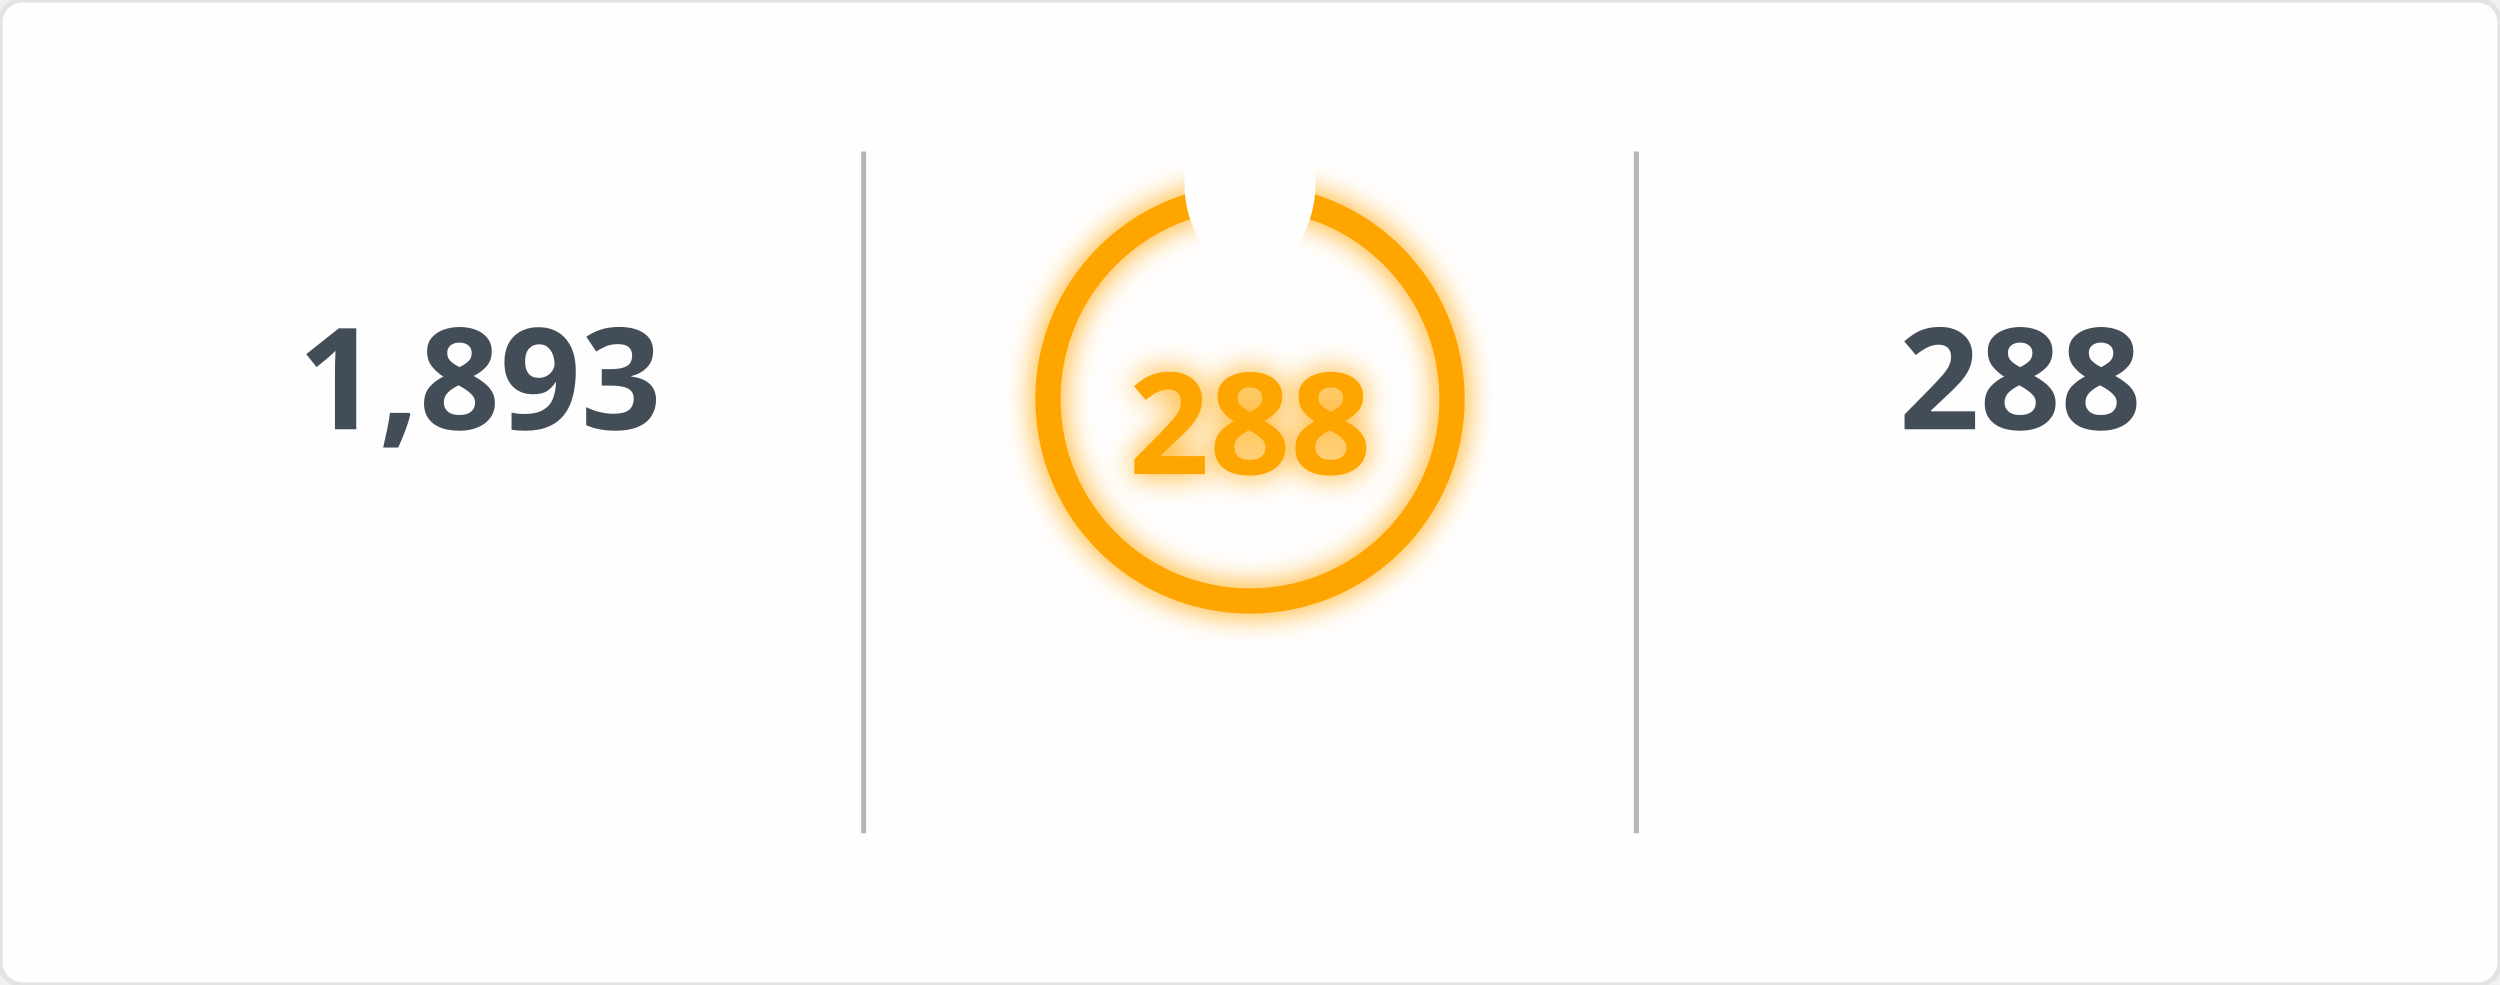
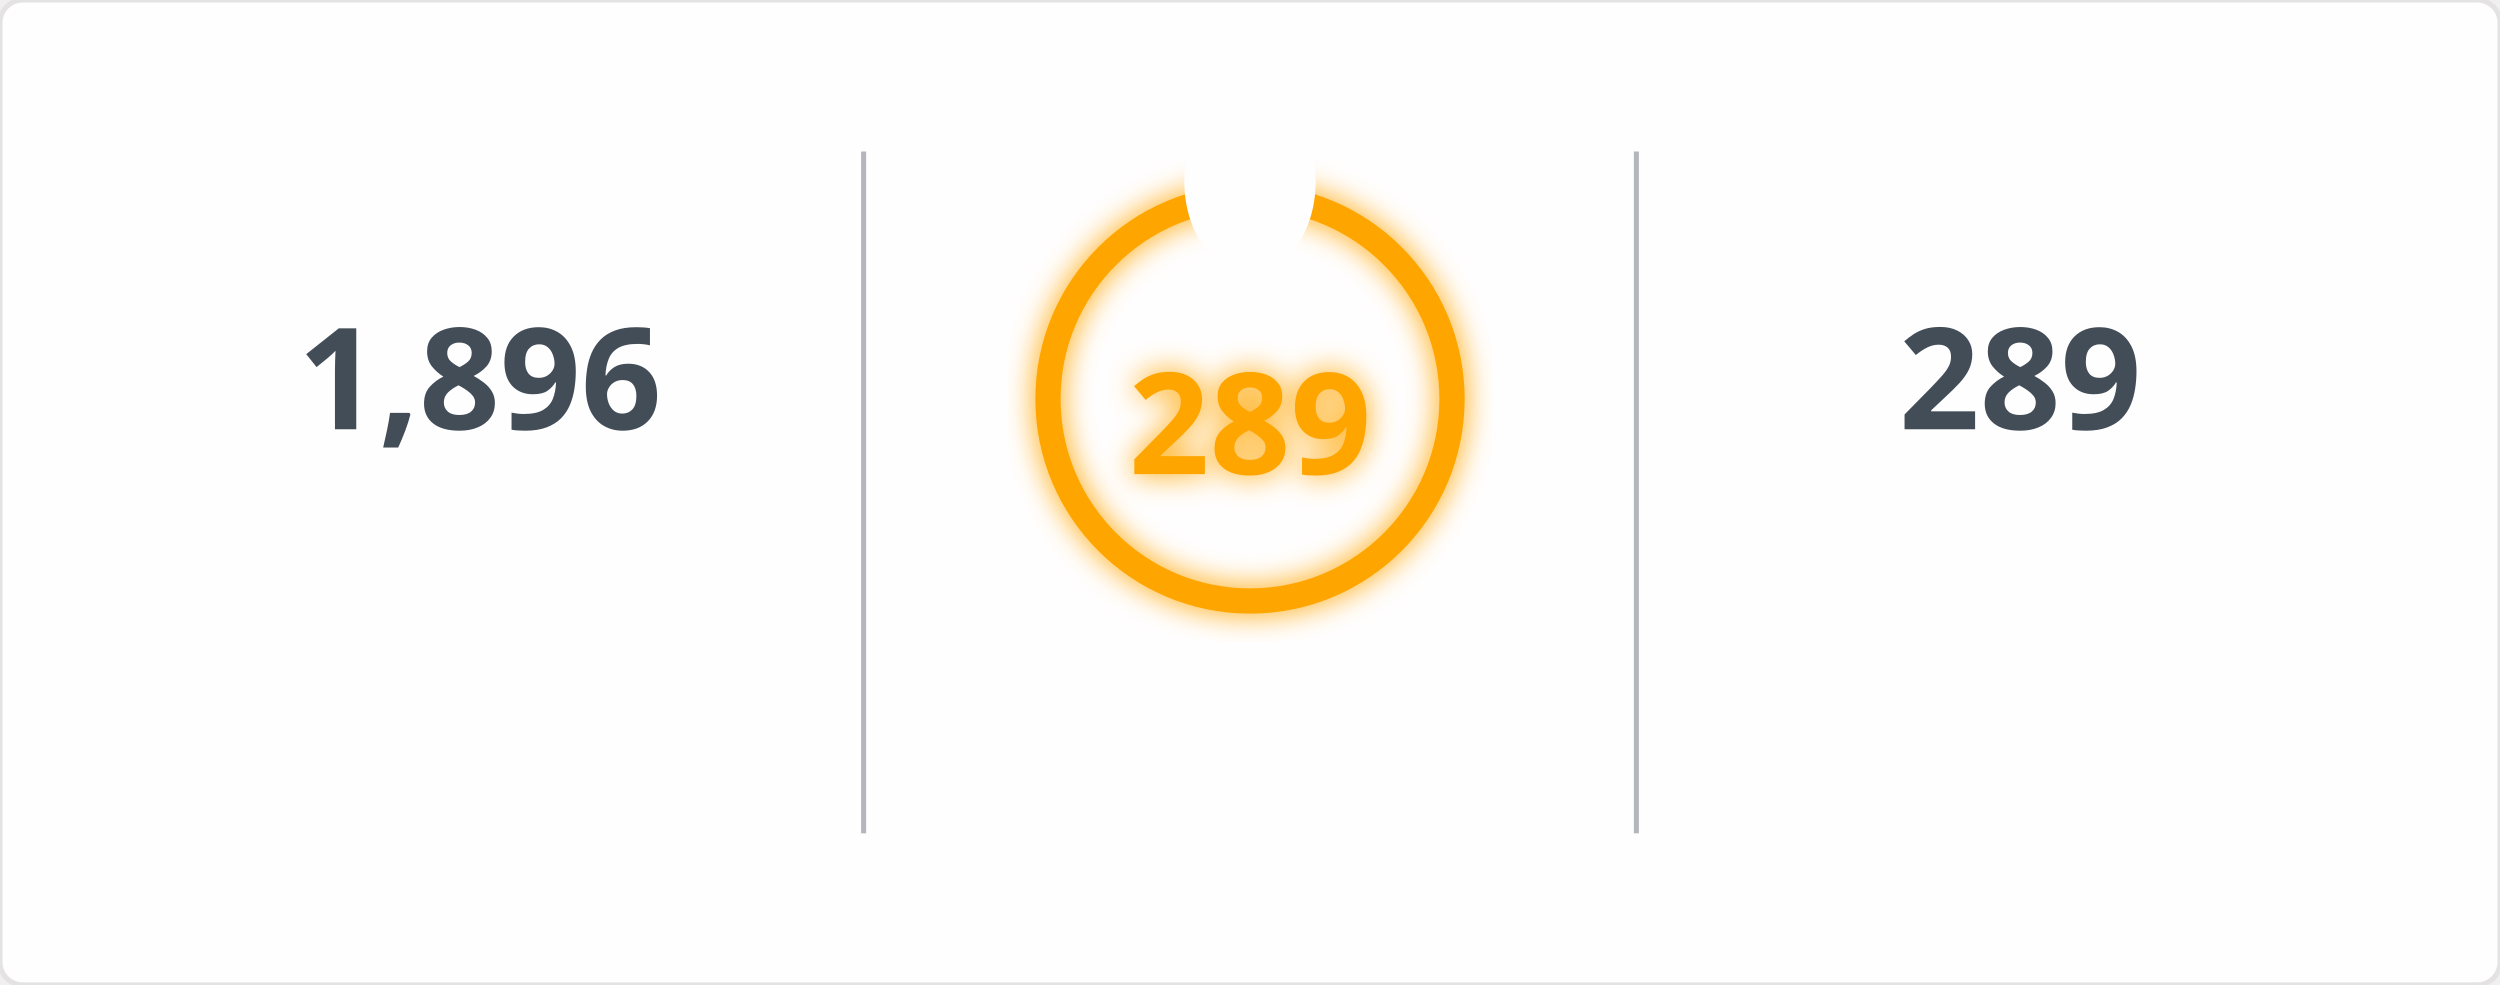
<svg xmlns="http://www.w3.org/2000/svg" width="495" height="195" viewBox="0 0 495 195">
  <defs>
    <filter id="glow" x="-50%" y="-50%" width="200%" height="200%">
      <feGaussianBlur in="SourceGraphic" stdDeviation="3" result="blur" />
      <feMerge>
        <feMergeNode in="blur" />
        <feMergeNode in="SourceGraphic" />
      </feMerge>
    </filter>
    <mask id="mask_out_ring_behind_fire">
      <rect width="495" height="195" fill="white" />
      <ellipse cx="247.5" cy="36" rx="13" ry="18" fill="black" />
    </mask>
  </defs>
  <style>
        @keyframes fadein {
          0% { opacity: 0; }
          100% { opacity: 1; }
        }
        @keyframes glowPulse {
          0% { opacity: 0.6; }
          50% { opacity: 1; }
          100% { opacity: 0.6; }
        }
        @keyframes currstreak {
          0% { font-size: 3px; opacity: 0.2; }
          80% { font-size: 34px; opacity: 1; }
          100% { font-size: 28px; opacity: 1; }
        }
        .header-fire { font: 600 20px 'Segoe UI', Ubuntu, Sans-Serif; fill: orange; filter: url(#glow); animation: glowPulse 2s infinite; }
        .header-text { font: 600 20px 'Segoe UI', Ubuntu, Sans-Serif; fill: black; }
        .stat { font: 700 28px 'Segoe UI', Ubuntu, Sans-Serif; fill: #434d58; text-anchor: middle; animation: fadein 0.6s forwards; }
        .label { font: 400 14px 'Segoe UI', Ubuntu, Sans-Serif; fill: #434d58; text-anchor: middle; opacity: 0; animation: fadein 0.8s forwards; }
        .range { font: 400 12px 'Segoe UI', Ubuntu, Sans-Serif; fill: #434d58; text-anchor: middle; opacity: 0; animation: fadein 1s forwards; }
        .circle-label { font: 700 28px 'Segoe UI', Ubuntu, Sans-Serif; fill: orange; text-anchor: middle; dominant-baseline: middle; filter: url(#glow); animation: currstreak 0.6s forwards; }
        .ring { stroke: orange; filter: url(#glow); animation: glowPulse 2s infinite; }
        .divider { stroke: #434d58; stroke-opacity: 0.4; stroke-width: 1; }
      </style>
  <rect width="100%" height="100%" fill="#fffefe" stroke="#e4e2e2" rx="4.5" />
  <line x1="171" y1="30" x2="171" y2="165" class="divider" />
  <line x1="324" y1="30" x2="324" y2="165" class="divider" />
-   <text x="95" y="85" class="stat">1,893</text>
+   <text x="95" y="85" class="stat">1,896</text>
  <text x="95" y="115" class="label">Total Contributions</text>
  <text x="95" y="145" class="range">Jul 10, 2023 - Present</text>
  <g mask="url(#mask_out_ring_behind_fire)">
    <circle cx="247.5" cy="79" r="40" stroke-width="5" class="ring" fill="none" />
  </g>
  <g transform="translate(247.5, 23.5)" style="opacity: 0; animation: fadein 0.5s linear forwards 0.6s">
    <path d="M -12 -0.5 L 15 -0.5 L 15 23.5 L -12 23.5 Z" fill="none" />
    <path d="M 1.5 0.67 C 1.5 0.67 2.24 3.32 2.24 5.47 C 2.24 7.53 0.89 9.2 -1.17 9.2 C -3.23 9.2 -4.79 7.53 -4.79 5.47 L -4.76 5.11 C -6.78 7.51 -8 10.62 -8 13.99 C -8 18.41 -4.42 22 0 22 C 4.42 22 8 18.41 8 13.99 C 8 8.6 5.41 3.79 1.5 0.67 Z M -0.29 19 C -2.07 19 -3.51 17.6 -3.51 15.86 C -3.51 14.24 -2.46 13.1 -0.7 12.74 C 1.07 12.38 2.9 11.53 3.92 10.16 C 4.31 11.45 4.51 12.81 4.51 14.2 C 4.51 16.85 2.36 19 -0.29 19 Z" fill="orange" filter="url(#glow)" />
  </g>
-   <text x="247.5" y="84" class="circle-label">288</text>
+   <text x="247.5" y="84" class="circle-label">289</text>
  <text x="247.5" y="144" class="label" style="fill: orange">Current Streak</text>
-   <text x="247.5" y="168" class="range">Jun 24, 2025 - Apr 7</text>
-   <text x="400" y="85" class="stat">288</text>
+   <text x="247.5" y="168" class="range">Jun 24, 2025 - Apr 8</text>
+   <text x="400" y="85" class="stat">289</text>
  <text x="400" y="115" class="label">Longest Streak</text>
-   <text x="400" y="145" class="range">Jun 24, 2025 - Apr 7</text>
+   <text x="400" y="145" class="range">Jun 24, 2025 - Apr 8</text>
</svg>
